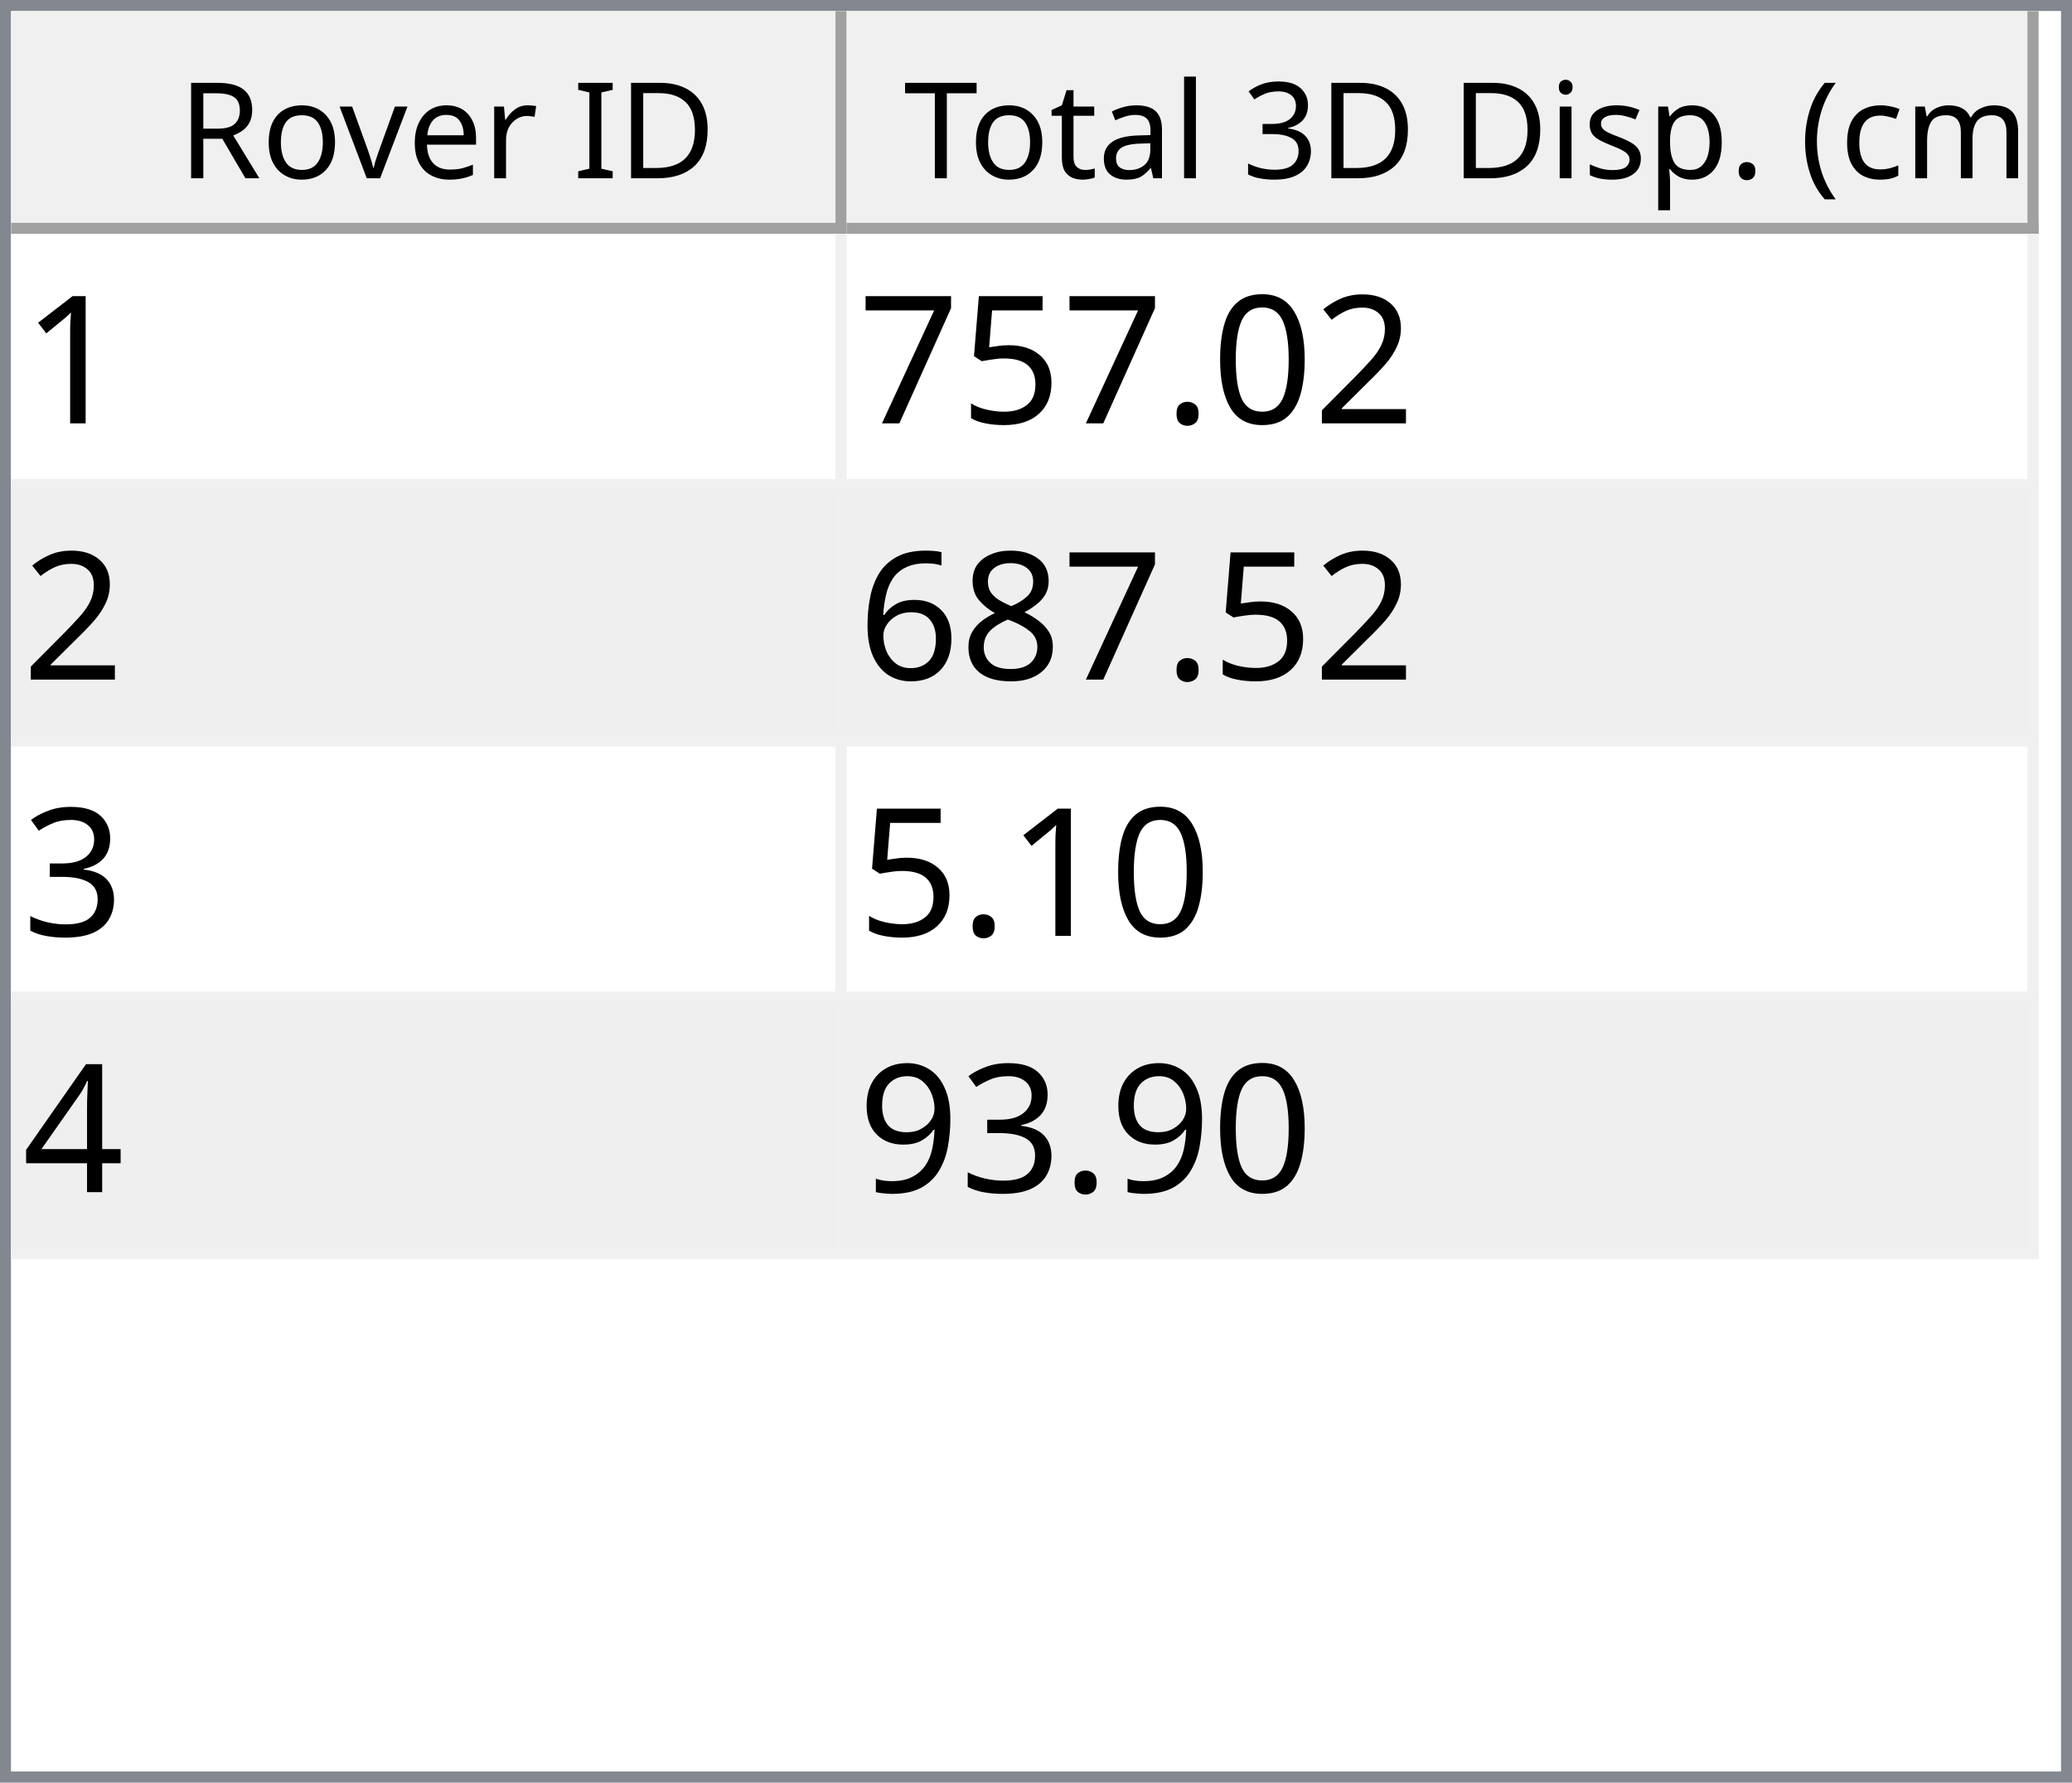
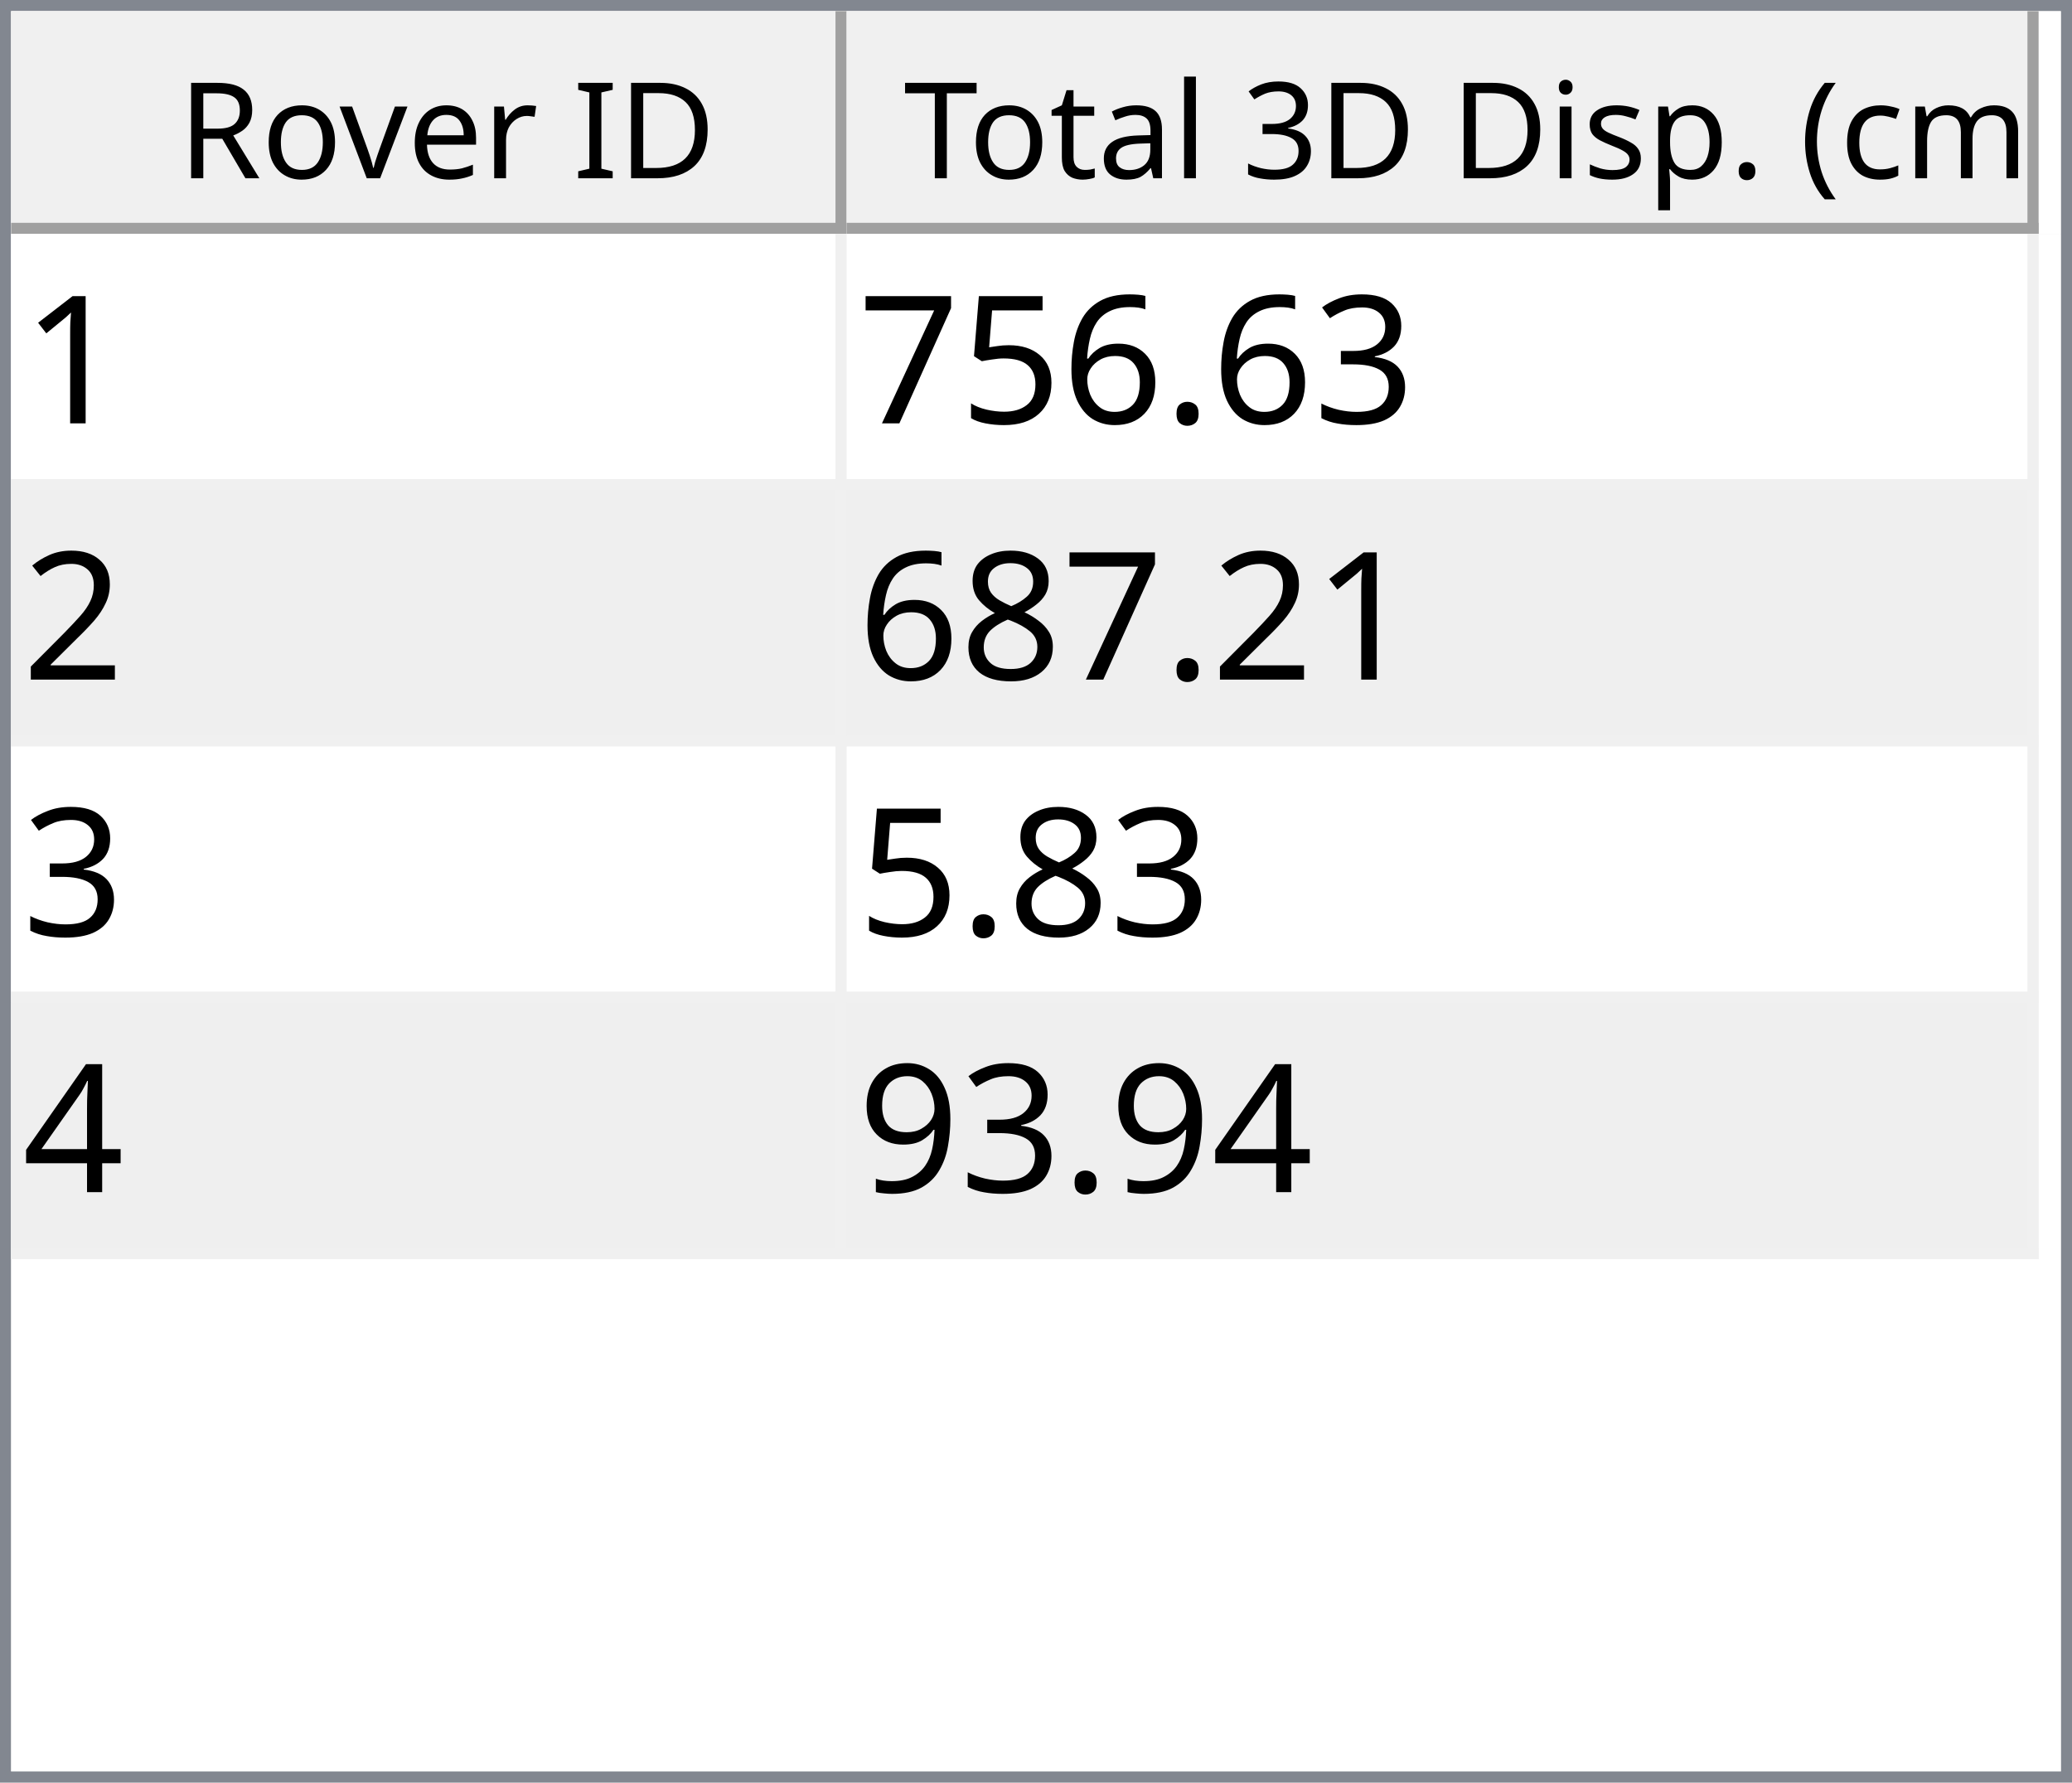
<svg xmlns="http://www.w3.org/2000/svg" style="fill-opacity:1; color-rendering:auto; color-interpolation:auto; text-rendering:auto; stroke:black; stroke-linecap:square; stroke-miterlimit:10; shape-rendering:auto; stroke-opacity:1; fill:black; stroke-dasharray:none; font-weight:normal; stroke-width:1; font-family:'Dialog'; font-style:normal; stroke-linejoin:miter; font-size:12px; stroke-dashoffset:0; image-rendering:auto;" width="186" height="160">
  <defs id="genericDefs" />
  <g>
    <defs id="defs1">
      <clipPath clipPathUnits="userSpaceOnUse" id="clipPath1">
        <path d="M0 0 L186 0 L186 160 L0 160 L0 0 Z" />
      </clipPath>
      <clipPath clipPathUnits="userSpaceOnUse" id="clipPath2">
        <path d="M0 0 L0 160 L186 160 L186 0 Z" />
      </clipPath>
      <clipPath clipPathUnits="userSpaceOnUse" id="clipPath3">
        <path d="M0 0 L0 20 L184 20 L184 0 Z" />
      </clipPath>
      <clipPath clipPathUnits="userSpaceOnUse" id="clipPath4">
        <path d="M0 0 L0 20 L75 20 L75 0 Z" />
      </clipPath>
      <clipPath clipPathUnits="userSpaceOnUse" id="clipPath5">
        <path d="M1 1 L1 19 L74 19 L74 1 Z" />
      </clipPath>
      <clipPath clipPathUnits="userSpaceOnUse" id="clipPath6">
        <path d="M0 0 L0 18 L73 18 L73 0 Z" />
      </clipPath>
      <clipPath clipPathUnits="userSpaceOnUse" id="clipPath7">
        <path d="M-0.5 -0.5 L-0.5 19.5 L74.5 19.5 L74.5 -0.5 Z" />
      </clipPath>
      <clipPath clipPathUnits="userSpaceOnUse" id="clipPath8">
        <path d="M0 0 L0 20 L107 20 L107 0 Z" />
      </clipPath>
      <clipPath clipPathUnits="userSpaceOnUse" id="clipPath9">
        <path d="M1 1 L1 19 L106 19 L106 1 Z" />
      </clipPath>
      <clipPath clipPathUnits="userSpaceOnUse" id="clipPath10">
        <path d="M0 0 L0 18 L105 18 L105 0 Z" />
      </clipPath>
      <clipPath clipPathUnits="userSpaceOnUse" id="clipPath11">
        <path d="M-0.5 -0.5 L-0.5 19.5 L106.5 19.5 L106.5 -0.5 Z" />
      </clipPath>
      <clipPath clipPathUnits="userSpaceOnUse" id="clipPath12">
        <path d="M0 0 L0 138 L184 138 L184 0 Z" />
      </clipPath>
      <clipPath clipPathUnits="userSpaceOnUse" id="clipPath13">
        <path d="M0 0 L0 92 L182 92 L182 0 Z" />
      </clipPath>
      <clipPath clipPathUnits="userSpaceOnUse" id="clipPath14">
        <path d="M-0.5 -0.5 L-0.5 91.5 L181.5 91.5 L181.5 -0.5 Z" />
      </clipPath>
      <clipPath clipPathUnits="userSpaceOnUse" id="clipPath15">
        <path d="M0 0 L0 22 L74 22 L74 0 Z" />
      </clipPath>
      <clipPath clipPathUnits="userSpaceOnUse" id="clipPath16">
        <path d="M0 0 L0 22 L106 22 L106 0 Z" />
      </clipPath>
      <font horiz-adv-x="64.551" id="font1">
        <font-face ascent="107.91" descent="25.098" units-per-em="100" style="font-style:normal; font-family:Segoe UI; font-weight:normal;" />
        <missing-glyph horiz-adv-x="64.551" d="M8.109 0 L8.109 68.266 L56.453 68.266 L56.453 0 L8.109 0 ZM15.328 7.234 L49.219 7.234 L49.219 61.031 L15.328 61.031 L15.328 7.234 Z" />
        <glyph unicode="D" horiz-adv-x="70.117" d="M9.188 0 L9.188 70.016 L28.516 70.016 Q65.531 70.016 65.531 35.891 Q65.531 19.672 55.25 9.836 Q44.969 0 27.734 0 L9.188 0 ZM17.391 62.594 L17.391 7.422 L27.828 7.422 Q41.609 7.422 49.273 14.797 Q56.938 22.172 56.938 35.688 Q56.938 62.594 28.328 62.594 L17.391 62.594 Z" />
        <glyph unicode="I" horiz-adv-x="26.611" d="M17.391 0 L9.188 0 L9.188 70.016 L17.391 70.016 L17.391 0 Z" />
        <glyph unicode=" " horiz-adv-x="27.393" d="" />
        <glyph unicode="r" horiz-adv-x="34.766" d="M34.188 41.891 Q32.078 43.5 28.125 43.5 Q23 43.5 19.555 38.672 Q16.109 33.844 16.109 25.484 L16.109 0 L8.109 0 L8.109 50 L16.109 50 L16.109 39.703 L16.312 39.703 Q18.016 44.969 21.531 47.922 Q25.047 50.875 29.391 50.875 Q32.516 50.875 34.188 50.203 L34.188 41.891 Z" />
        <glyph unicode="e" horiz-adv-x="52.295" d="M48.297 23 L12.984 23 Q13.188 14.656 17.484 10.109 Q21.781 5.562 29.297 5.562 Q37.75 5.562 44.828 11.141 L44.828 3.609 Q38.234 -1.172 27.391 -1.172 Q16.797 -1.172 10.742 5.641 Q4.688 12.453 4.688 24.812 Q4.688 36.469 11.305 43.82 Q17.922 51.172 27.734 51.172 Q37.547 51.172 42.922 44.828 Q48.297 38.484 48.297 27.203 L48.297 23 ZM40.094 29.781 Q40.047 36.719 36.75 40.578 Q33.453 44.438 27.594 44.438 Q21.922 44.438 17.969 40.383 Q14.016 36.328 13.094 29.781 L40.094 29.781 Z" />
        <glyph unicode="v" horiz-adv-x="47.9" d="M47.406 50 L27.484 0 L19.625 0 L0.688 50 L9.469 50 L22.172 13.672 Q23.578 9.672 23.922 6.688 L24.125 6.688 Q24.609 10.453 25.688 13.484 L38.969 50 L47.406 50 Z" />
        <glyph unicode="o" horiz-adv-x="58.594" d="M29 -1.172 Q17.922 -1.172 11.305 5.836 Q4.688 12.844 4.688 24.422 Q4.688 37.016 11.57 44.094 Q18.453 51.172 30.172 51.172 Q41.359 51.172 47.633 44.289 Q53.906 37.406 53.906 25.203 Q53.906 13.234 47.141 6.031 Q40.375 -1.172 29 -1.172 ZM29.594 44.438 Q21.875 44.438 17.383 39.188 Q12.891 33.938 12.891 24.703 Q12.891 15.828 17.43 10.695 Q21.969 5.562 29.594 5.562 Q37.359 5.562 41.531 10.594 Q45.703 15.625 45.703 24.906 Q45.703 34.281 41.531 39.359 Q37.359 44.438 29.594 44.438 Z" />
        <glyph unicode="R" horiz-adv-x="59.814" d="M59.375 0 L49.609 0 L37.891 19.625 Q36.281 22.359 34.766 24.289 Q33.25 26.219 31.664 27.438 Q30.078 28.656 28.25 29.219 Q26.422 29.781 24.125 29.781 L17.391 29.781 L17.391 0 L9.188 0 L9.188 70.016 L30.078 70.016 Q34.672 70.016 38.555 68.867 Q42.438 67.719 45.289 65.375 Q48.141 63.031 49.758 59.547 Q51.375 56.062 51.375 51.375 Q51.375 47.703 50.273 44.656 Q49.172 41.609 47.148 39.211 Q45.125 36.812 42.266 35.133 Q39.406 33.453 35.844 32.516 L35.844 32.328 Q37.594 31.547 38.891 30.547 Q40.188 29.547 41.359 28.18 Q42.531 26.812 43.68 25.078 Q44.828 23.344 46.234 21.047 L59.375 0 ZM17.391 62.594 L17.391 37.203 L28.516 37.203 Q31.594 37.203 34.203 38.133 Q36.812 39.062 38.719 40.797 Q40.625 42.531 41.703 45.047 Q42.781 47.562 42.781 50.688 Q42.781 56.297 39.141 59.445 Q35.5 62.594 28.609 62.594 L17.391 62.594 Z" />
        <glyph unicode=")" horiz-adv-x="30.176" d="M8.297 -15.922 L1.172 -15.922 Q16.406 2.344 16.406 26.812 Q16.406 51.469 1.078 70.016 L8.297 70.016 Q23.531 52.156 23.531 26.703 Q23.531 1.375 8.297 -15.922 Z" />
        <glyph unicode="m" horiz-adv-x="86.133" d="M79.109 0 L71.094 0 L71.094 28.719 Q71.094 37.016 68.531 40.727 Q65.969 44.438 59.906 44.438 Q54.781 44.438 51.195 39.75 Q47.609 35.062 47.609 28.516 L47.609 0 L39.594 0 L39.594 29.688 Q39.594 44.438 28.219 44.438 Q22.953 44.438 19.531 40.016 Q16.109 35.594 16.109 28.516 L16.109 0 L8.109 0 L8.109 50 L16.109 50 L16.109 42.094 L16.312 42.094 Q21.625 51.172 31.844 51.172 Q36.969 51.172 40.773 48.312 Q44.578 45.453 46 40.828 Q51.562 51.172 62.594 51.172 Q79.109 51.172 79.109 30.812 L79.109 0 Z" />
        <glyph unicode="c" horiz-adv-x="46.191" d="M42.188 2.297 Q36.422 -1.172 28.516 -1.172 Q17.828 -1.172 11.258 5.789 Q4.688 12.75 4.688 23.828 Q4.688 36.188 11.766 43.68 Q18.844 51.172 30.672 51.172 Q37.25 51.172 42.281 48.734 L42.281 40.531 Q36.719 44.438 30.375 44.438 Q22.703 44.438 17.797 38.945 Q12.891 33.453 12.891 24.516 Q12.891 15.719 17.508 10.641 Q22.125 5.562 29.891 5.562 Q36.422 5.562 42.188 9.906 L42.188 2.297 Z" />
        <glyph unicode="(" horiz-adv-x="30.176" d="M29.109 -15.922 L21.969 -15.922 Q6.844 1.375 6.844 26.703 Q6.844 52.156 21.969 70.016 L29.203 70.016 Q13.875 51.469 13.875 26.812 Q13.875 2.344 29.109 -15.922 Z" />
        <glyph unicode="." horiz-adv-x="21.68" d="M10.891 -1.078 Q8.641 -1.078 7.055 0.539 Q5.469 2.156 5.469 4.391 Q5.469 6.641 7.055 8.273 Q8.641 9.906 10.891 9.906 Q13.188 9.906 14.797 8.273 Q16.406 6.641 16.406 4.391 Q16.406 2.156 14.797 0.539 Q13.188 -1.078 10.891 -1.078 Z" />
        <glyph unicode="p" horiz-adv-x="58.789" d="M16.312 7.234 L16.109 7.234 L16.109 -23 L8.109 -23 L8.109 50 L16.109 50 L16.109 41.219 L16.312 41.219 Q22.219 51.172 33.594 51.172 Q43.266 51.172 48.688 44.461 Q54.109 37.75 54.109 26.469 Q54.109 13.922 48 6.375 Q41.891 -1.172 31.297 -1.172 Q21.578 -1.172 16.312 7.234 ZM16.109 27.391 L16.109 20.406 Q16.109 14.203 20.141 9.883 Q24.172 5.562 30.375 5.562 Q37.641 5.562 41.773 11.133 Q45.906 16.703 45.906 26.609 Q45.906 34.969 42.047 39.703 Q38.188 44.438 31.594 44.438 Q24.609 44.438 20.359 39.578 Q16.109 34.719 16.109 27.391 Z" />
        <glyph unicode="s" horiz-adv-x="42.432" d="M5.078 1.812 L5.078 10.406 Q11.625 5.562 19.484 5.562 Q30.031 5.562 30.031 12.594 Q30.031 14.594 29.125 15.992 Q28.219 17.391 26.68 18.461 Q25.141 19.531 23.07 20.383 Q21 21.234 18.609 22.172 Q15.281 23.484 12.766 24.828 Q10.25 26.172 8.57 27.859 Q6.891 29.547 6.031 31.695 Q5.172 33.844 5.172 36.719 Q5.172 40.234 6.789 42.945 Q8.406 45.656 11.086 47.484 Q13.766 49.312 17.211 50.242 Q20.656 51.172 24.312 51.172 Q30.812 51.172 35.938 48.922 L35.938 40.828 Q30.422 44.438 23.25 44.438 Q21 44.438 19.195 43.922 Q17.391 43.406 16.094 42.477 Q14.797 41.547 14.086 40.258 Q13.375 38.969 13.375 37.406 Q13.375 35.453 14.086 34.133 Q14.797 32.812 16.164 31.789 Q17.531 30.766 19.484 29.938 Q21.438 29.109 23.922 28.125 Q27.25 26.859 29.883 25.516 Q32.516 24.172 34.375 22.484 Q36.234 20.797 37.234 18.602 Q38.234 16.406 38.234 13.375 Q38.234 9.672 36.602 6.938 Q34.969 4.203 32.234 2.398 Q29.5 0.594 25.93 -0.289 Q22.359 -1.172 18.453 -1.172 Q10.75 -1.172 5.078 1.812 Z" />
        <glyph unicode="i" horiz-adv-x="24.219" d="M12.203 62.703 Q10.062 62.703 8.547 64.164 Q7.031 65.625 7.031 67.875 Q7.031 70.125 8.547 71.609 Q10.062 73.094 12.203 73.094 Q14.406 73.094 15.945 71.609 Q17.484 70.125 17.484 67.875 Q17.484 65.719 15.945 64.211 Q14.406 62.703 12.203 62.703 ZM16.109 0 L8.109 0 L8.109 50 L16.109 50 L16.109 0 Z" />
        <glyph unicode="3" horiz-adv-x="53.906" d="M46.531 19.828 Q46.531 15.094 44.75 11.211 Q42.969 7.328 39.719 4.57 Q36.469 1.812 31.93 0.297 Q27.391 -1.219 21.922 -1.219 Q11.922 -1.219 6 2.594 L6 11.188 Q13.094 5.609 22.219 5.609 Q25.875 5.609 28.828 6.539 Q31.781 7.469 33.906 9.227 Q36.031 10.984 37.18 13.477 Q38.328 15.969 38.328 19.094 Q38.328 32.812 18.797 32.812 L12.984 32.812 L12.984 39.594 L18.5 39.594 Q35.797 39.594 35.797 52.484 Q35.797 64.406 22.609 64.406 Q15.188 64.406 8.688 59.422 L8.688 67.188 Q15.375 71.188 24.609 71.188 Q29 71.188 32.57 69.969 Q36.141 68.75 38.68 66.555 Q41.219 64.359 42.609 61.281 Q44 58.203 44 54.5 Q44 40.672 30.031 36.719 L30.031 36.531 Q33.594 36.141 36.625 34.797 Q39.656 33.453 41.852 31.305 Q44.047 29.156 45.289 26.25 Q46.531 23.344 46.531 19.828 Z" />
        <glyph unicode="l" horiz-adv-x="24.219" d="M16.109 0 L8.109 0 L8.109 74.031 L16.109 74.031 L16.109 0 Z" />
        <glyph unicode="a" horiz-adv-x="50.879" d="M43.891 0 L35.891 0 L35.891 7.812 L35.688 7.812 Q30.469 -1.172 20.312 -1.172 Q12.844 -1.172 8.617 2.781 Q4.391 6.734 4.391 13.281 Q4.391 27.297 20.906 29.594 L35.891 31.688 Q35.891 44.438 25.594 44.438 Q16.547 44.438 9.281 38.281 L9.281 46.484 Q16.656 51.172 26.266 51.172 Q43.891 51.172 43.891 32.516 L43.891 0 ZM35.891 25.297 L23.828 23.641 Q18.266 22.859 15.43 20.875 Q12.594 18.891 12.594 13.875 Q12.594 10.203 15.211 7.883 Q17.828 5.562 22.172 5.562 Q28.125 5.562 32.008 9.742 Q35.891 13.922 35.891 20.312 L35.891 25.297 Z" />
        <glyph unicode="t" horiz-adv-x="33.887" d="M31.297 0.484 Q28.469 -1.078 23.828 -1.078 Q10.688 -1.078 10.688 13.578 L10.688 43.172 L2.094 43.172 L2.094 50 L10.688 50 L10.688 62.203 L18.703 64.797 L18.703 50 L31.297 50 L31.297 43.172 L18.703 43.172 L18.703 14.984 Q18.703 9.969 20.414 7.82 Q22.125 5.672 26.078 5.672 Q29.109 5.672 31.297 7.328 L31.297 0.484 Z" />
        <glyph unicode="T" horiz-adv-x="52.393" d="M50.594 62.594 L30.375 62.594 L30.375 0 L22.172 0 L22.172 62.594 L2 62.594 L2 70.016 L50.594 70.016 L50.594 62.594 Z" />
      </font>
      <font horiz-adv-x="75.0" id="font2">
        <font-face ascent="100.537" descent="21.973" units-per-em="100" style="font-style:normal; font-family:sans-serif; font-weight:normal;" />
        <missing-glyph horiz-adv-x="75.0" d="M12.5 0 L12.5 62.5 L62.5 62.5 L62.5 0 L12.5 0 ZM14.062 1.562 L60.938 1.562 L60.938 60.938 L14.062 60.938 L14.062 1.562 Z" />
        <glyph unicode="1" horiz-adv-x="55.615" d="M37.25 0 L28.469 0 L28.469 56 Q25.297 52.984 20.141 49.953 Q14.984 46.922 10.891 45.406 L10.891 53.906 Q18.266 57.375 23.781 62.305 Q29.297 67.234 31.594 71.875 L37.25 71.875 L37.25 0 Z" />
-         <glyph unicode="2" horiz-adv-x="55.615" d="M50.344 8.453 L50.344 0 L3.031 0 Q2.938 3.172 4.047 6.109 Q5.859 10.938 9.836 15.625 Q13.812 20.312 21.344 26.469 Q33.016 36.031 37.117 41.625 Q41.219 47.219 41.219 52.203 Q41.219 57.422 37.477 61.008 Q33.734 64.594 27.734 64.594 Q21.391 64.594 17.578 60.789 Q13.766 56.984 13.719 50.25 L4.688 51.172 Q5.609 61.281 11.664 66.578 Q17.719 71.875 27.938 71.875 Q38.234 71.875 44.242 66.164 Q50.25 60.453 50.25 52 Q50.25 47.703 48.492 43.555 Q46.734 39.406 42.656 34.812 Q38.578 30.219 29.109 22.219 Q21.188 15.578 18.945 13.211 Q16.703 10.844 15.234 8.453 L50.344 8.453 Z" />
-         <glyph unicode="0" horiz-adv-x="55.615" d="M4.156 35.297 Q4.156 48 6.766 55.742 Q9.375 63.484 14.523 67.68 Q19.672 71.875 27.484 71.875 Q33.25 71.875 37.594 69.555 Q41.938 67.234 44.773 62.867 Q47.609 58.5 49.219 52.227 Q50.828 45.953 50.828 35.297 Q50.828 22.703 48.242 14.969 Q45.656 7.234 40.508 3.008 Q35.359 -1.219 27.484 -1.219 Q17.141 -1.219 11.234 6.203 Q4.156 15.141 4.156 35.297 ZM13.188 35.297 Q13.188 17.672 17.312 11.836 Q21.438 6 27.484 6 Q33.547 6 37.672 11.859 Q41.797 17.719 41.797 35.297 Q41.797 52.984 37.672 58.789 Q33.547 64.594 27.391 64.594 Q21.344 64.594 17.719 59.469 Q13.188 52.938 13.188 35.297 Z" />
+         <glyph unicode="3" horiz-adv-x="55.615" d="M4.203 18.891 L12.984 20.062 Q14.5 12.594 18.141 9.297 Q21.781 6 27 6 Q33.203 6 37.477 10.297 Q41.75 14.594 41.75 20.953 Q41.75 27 37.797 30.93 Q33.844 34.859 27.734 34.859 Q25.25 34.859 21.531 33.891 L22.516 41.609 Q23.391 41.5 23.922 41.5 Q29.547 41.5 34.039 44.43 Q38.531 47.359 38.531 53.469 Q38.531 58.297 35.258 61.477 Q31.984 64.656 26.812 64.656 Q21.688 64.656 18.266 61.43 Q14.844 58.203 13.875 51.766 L5.078 53.328 Q6.688 62.156 12.398 67.016 Q18.109 71.875 26.609 71.875 Q32.469 71.875 37.398 69.359 Q42.328 66.844 44.945 62.5 Q47.562 58.156 47.562 53.266 Q47.562 48.641 45.07 44.828 Q42.578 41.016 37.703 38.766 Q44.047 37.312 47.562 32.695 Q51.078 28.078 51.078 21.141 Q51.078 11.766 44.242 5.25 Q37.406 -1.266 26.953 -1.266 Q17.531 -1.266 11.305 4.352 Q5.078 9.969 4.203 18.891 Z" />
        <glyph unicode="." horiz-adv-x="27.783" d="M9.078 0 L9.078 10.016 L19.094 10.016 L19.094 0 L9.078 0 Z" />
+         <glyph unicode="6" horiz-adv-x="55.615" d="M49.75 54.047 L41.016 53.375 Q39.844 58.547 37.703 60.891 Q34.125 64.656 28.906 64.656 Q24.703 64.656 21.531 62.312 Q17.391 59.281 14.992 53.469 Q12.594 47.656 12.5 36.922 Q15.672 41.75 20.266 44.094 Q24.859 46.438 29.891 46.438 Q38.672 46.438 44.852 39.969 Q51.031 33.5 51.031 23.25 Q51.031 16.5 48.125 10.719 Q45.219 4.938 40.141 1.859 Q35.062 -1.219 28.609 -1.219 Q17.625 -1.219 10.695 6.859 Q3.766 14.938 3.766 33.5 Q3.766 54.25 11.422 63.672 Q18.109 71.875 29.438 71.875 Q37.891 71.875 43.289 67.141 Q48.688 62.406 49.75 54.047 ZM13.875 23.188 Q13.875 18.656 15.797 14.508 Q17.719 10.359 21.188 8.18 Q24.656 6 28.469 6 Q34.031 6 38.039 10.492 Q42.047 14.984 42.047 22.703 Q42.047 30.125 38.086 34.398 Q34.125 38.672 28.125 38.672 Q22.172 38.672 18.023 34.398 Q13.875 30.125 13.875 23.188 Z" />
        <glyph unicode="5" horiz-adv-x="55.615" d="M4.156 18.75 L13.375 19.531 Q14.406 12.797 18.141 9.398 Q21.875 6 27.156 6 Q33.5 6 37.891 10.789 Q42.281 15.578 42.281 23.484 Q42.281 31 38.062 35.352 Q33.844 39.703 27 39.703 Q22.75 39.703 19.336 37.773 Q15.922 35.844 13.969 32.766 L5.719 33.844 L12.641 70.609 L48.25 70.609 L48.25 62.203 L19.672 62.203 L15.828 42.969 Q22.266 47.469 29.344 47.469 Q38.719 47.469 45.164 40.969 Q51.609 34.469 51.609 24.266 Q51.609 14.547 45.953 7.469 Q39.062 -1.219 27.156 -1.219 Q17.391 -1.219 11.211 4.25 Q5.031 9.719 4.156 18.75 Z" />
        <glyph unicode="7" horiz-adv-x="55.615" d="M4.734 62.203 L4.734 70.656 L51.078 70.656 L51.078 63.812 Q44.234 56.547 37.523 44.484 Q30.812 32.422 27.156 19.672 Q24.516 10.688 23.781 0 L14.75 0 Q14.891 8.453 18.062 20.414 Q21.234 32.375 27.172 43.484 Q33.109 54.594 39.797 62.203 L4.734 62.203 Z" />
+         <glyph unicode="2" horiz-adv-x="55.615" d="M50.344 8.453 L50.344 0 L3.031 0 Q2.938 3.172 4.047 6.109 Q5.859 10.938 9.836 15.625 Q13.812 20.312 21.344 26.469 Q33.016 36.031 37.117 41.625 Q41.219 47.219 41.219 52.203 Q41.219 57.422 37.477 61.008 Q33.734 64.594 27.734 64.594 Q21.391 64.594 17.578 60.789 Q13.766 56.984 13.719 50.25 L4.688 51.172 Q5.609 61.281 11.664 66.578 Q17.719 71.875 27.938 71.875 Q38.234 71.875 44.242 66.164 Q50.25 60.453 50.25 52 Q50.25 47.703 48.492 43.555 Q46.734 39.406 42.656 34.812 Q38.578 30.219 29.109 22.219 Q21.188 15.578 18.945 13.211 Q16.703 10.844 15.234 8.453 L50.344 8.453 Z" />
        <glyph unicode="8" horiz-adv-x="55.615" d="M17.672 38.812 Q12.203 40.828 9.57 44.539 Q6.938 48.25 6.938 53.422 Q6.938 61.234 12.555 66.555 Q18.172 71.875 27.484 71.875 Q36.859 71.875 42.578 66.43 Q48.297 60.984 48.297 53.172 Q48.297 48.188 45.68 44.508 Q43.062 40.828 37.75 38.812 Q44.344 36.672 47.781 31.883 Q51.219 27.094 51.219 20.453 Q51.219 11.281 44.727 5.031 Q38.234 -1.219 27.641 -1.219 Q17.047 -1.219 10.547 5.055 Q4.047 11.328 4.047 20.703 Q4.047 27.688 7.594 32.398 Q11.141 37.109 17.672 38.812 ZM15.922 53.719 Q15.922 48.641 19.195 45.414 Q22.469 42.188 27.688 42.188 Q32.766 42.188 36.016 45.383 Q39.266 48.578 39.266 53.219 Q39.266 58.062 35.914 61.359 Q32.562 64.656 27.594 64.656 Q22.562 64.656 19.242 61.43 Q15.922 58.203 15.922 53.719 ZM13.094 20.656 Q13.094 16.891 14.875 13.375 Q16.656 9.859 20.172 7.93 Q23.688 6 27.734 6 Q34.031 6 38.133 10.055 Q42.234 14.109 42.234 20.359 Q42.234 26.703 38.016 30.859 Q33.797 35.016 27.438 35.016 Q21.234 35.016 17.164 30.914 Q13.094 26.812 13.094 20.656 Z" />
-         <glyph unicode="6" horiz-adv-x="55.615" d="M49.75 54.047 L41.016 53.375 Q39.844 58.547 37.703 60.891 Q34.125 64.656 28.906 64.656 Q24.703 64.656 21.531 62.312 Q17.391 59.281 14.992 53.469 Q12.594 47.656 12.5 36.922 Q15.672 41.75 20.266 44.094 Q24.859 46.438 29.891 46.438 Q38.672 46.438 44.852 39.969 Q51.031 33.5 51.031 23.25 Q51.031 16.5 48.125 10.719 Q45.219 4.938 40.141 1.859 Q35.062 -1.219 28.609 -1.219 Q17.625 -1.219 10.695 6.859 Q3.766 14.938 3.766 33.5 Q3.766 54.25 11.422 63.672 Q18.109 71.875 29.438 71.875 Q37.891 71.875 43.289 67.141 Q48.688 62.406 49.75 54.047 ZM13.875 23.188 Q13.875 18.656 15.797 14.508 Q17.719 10.359 21.188 8.18 Q24.656 6 28.469 6 Q34.031 6 38.039 10.492 Q42.047 14.984 42.047 22.703 Q42.047 30.125 38.086 34.398 Q34.125 38.672 28.125 38.672 Q22.172 38.672 18.023 34.398 Q13.875 30.125 13.875 23.188 Z" />
-         <glyph unicode="3" horiz-adv-x="55.615" d="M4.203 18.891 L12.984 20.062 Q14.5 12.594 18.141 9.297 Q21.781 6 27 6 Q33.203 6 37.477 10.297 Q41.75 14.594 41.75 20.953 Q41.75 27 37.797 30.93 Q33.844 34.859 27.734 34.859 Q25.25 34.859 21.531 33.891 L22.516 41.609 Q23.391 41.5 23.922 41.5 Q29.547 41.5 34.039 44.43 Q38.531 47.359 38.531 53.469 Q38.531 58.297 35.258 61.477 Q31.984 64.656 26.812 64.656 Q21.688 64.656 18.266 61.43 Q14.844 58.203 13.875 51.766 L5.078 53.328 Q6.688 62.156 12.398 67.016 Q18.109 71.875 26.609 71.875 Q32.469 71.875 37.398 69.359 Q42.328 66.844 44.945 62.5 Q47.562 58.156 47.562 53.266 Q47.562 48.641 45.07 44.828 Q42.578 41.016 37.703 38.766 Q44.047 37.312 47.562 32.695 Q51.078 28.078 51.078 21.141 Q51.078 11.766 44.242 5.25 Q37.406 -1.266 26.953 -1.266 Q17.531 -1.266 11.305 4.352 Q5.078 9.969 4.203 18.891 Z" />
        <glyph unicode="4" horiz-adv-x="55.615" d="M32.328 0 L32.328 17.141 L1.266 17.141 L1.266 25.203 L33.938 71.578 L41.109 71.578 L41.109 25.203 L50.781 25.203 L50.781 17.141 L41.109 17.141 L41.109 0 L32.328 0 ZM32.328 25.203 L32.328 57.469 L9.906 25.203 L32.328 25.203 Z" />
        <glyph unicode="9" horiz-adv-x="55.615" d="M5.469 16.547 L13.922 17.328 Q14.984 11.375 18.016 8.688 Q21.047 6 25.781 6 Q29.828 6 32.883 7.859 Q35.938 9.719 37.891 12.82 Q39.844 15.922 41.164 21.195 Q42.484 26.469 42.484 31.938 Q42.484 32.516 42.438 33.688 Q39.797 29.5 35.234 26.883 Q30.672 24.266 25.344 24.266 Q16.453 24.266 10.305 30.711 Q4.156 37.156 4.156 47.703 Q4.156 58.594 10.578 65.234 Q17 71.875 26.656 71.875 Q33.641 71.875 39.43 68.117 Q45.219 64.359 48.219 57.398 Q51.219 50.438 51.219 37.25 Q51.219 23.531 48.242 15.406 Q45.266 7.281 39.383 3.031 Q33.5 -1.219 25.594 -1.219 Q17.188 -1.219 11.867 3.445 Q6.547 8.109 5.469 16.547 ZM41.453 48.141 Q41.453 55.719 37.43 60.156 Q33.406 64.594 27.734 64.594 Q21.875 64.594 17.531 59.812 Q13.188 55.031 13.188 47.406 Q13.188 40.578 17.312 36.305 Q21.438 32.031 27.484 32.031 Q33.594 32.031 37.523 36.305 Q41.453 40.578 41.453 48.141 Z" />
      </font>
    </defs>
    <g style="fill:white; stroke:white;">
      <rect x="0" y="0" width="186" style="clip-path:url(#clipPath1); stroke:none;" height="160" />
    </g>
    <g style="fill:white; text-rendering:optimizeSpeed; color-rendering:optimizeSpeed; image-rendering:optimizeSpeed; shape-rendering:crispEdges; stroke:white; color-interpolation:sRGB;">
      <rect x="0" width="186" height="160" y="0" style="stroke:none;" />
      <path style="stroke:none;" d="M0 160 L186 160 L186 0 L0 0 Z" />
    </g>
    <g style="fill:rgb(240,240,240); font-family:'Segoe UI'; stroke:rgb(240,240,240);">
      <rect x="0" y="0" width="186" style="clip-path:url(#clipPath2); stroke:none;" height="160" />
    </g>
    <g style="fill:rgb(130,135,144); font-family:'Segoe UI'; stroke:rgb(130,135,144);">
      <path d="M0 0 L186 0 L186 160 L0 160 L0 0 ZM1 1 L185 1 L185 159 L1 159 L1 1 Z" style="fill-rule:evenodd; clip-path:url(#clipPath2); stroke:none;" />
    </g>
    <g style="fill:white; font-family:'Segoe UI'; stroke:white;" transform="translate(1,1)">
      <rect x="0" y="0" width="184" style="clip-path:url(#clipPath3); stroke:none;" height="20" />
    </g>
    <g style="fill:rgb(240,240,240); font-family:'Segoe UI'; stroke:rgb(240,240,240);" transform="translate(1,1)">
      <rect x="0" y="0" width="75" style="clip-path:url(#clipPath4); stroke:none;" height="20" />
    </g>
    <g style="font-family:'Segoe UI';" transform="translate(2,2)">
      <text x="14" xml:space="preserve" y="14" style="clip-path:url(#clipPath6); stroke:none;">Rover ID</text>
    </g>
    <g style="fill:rgb(160,160,160); font-family:'Segoe UI'; stroke:rgb(160,160,160); stroke-linejoin:bevel;" transform="translate(1.5,1.5)">
      <line x1="74" x2="74" y1="0" style="fill:none; clip-path:url(#clipPath7);" y2="19" />
    </g>
    <g style="fill:rgb(160,160,160); font-family:'Segoe UI'; stroke:rgb(160,160,160); stroke-linejoin:bevel;" transform="matrix(1,0,0,1,1,1) translate(0.5,0.5)">
      <line x1="0" x2="74" y1="19" style="fill:none; clip-path:url(#clipPath7);" y2="19" />
    </g>
    <g style="fill:rgb(240,240,240); font-family:'Segoe UI'; stroke:rgb(240,240,240);" transform="translate(76,1)">
      <rect x="0" y="0" width="107" style="clip-path:url(#clipPath8); stroke:none;" height="20" />
    </g>
    <g style="font-family:'Segoe UI';" transform="translate(77,2)">
      <text x="1" xml:space="preserve" y="14" style="clip-path:url(#clipPath10); stroke:none;"> Total 3D Disp. (cm)</text>
    </g>
    <g style="fill:rgb(160,160,160); font-family:'Segoe UI'; stroke:rgb(160,160,160); stroke-linejoin:bevel;" transform="translate(76.5,1.5)">
      <line x1="106" x2="106" y1="0" style="fill:none; clip-path:url(#clipPath11);" y2="19" />
    </g>
    <g style="fill:rgb(160,160,160); font-family:'Segoe UI'; stroke:rgb(160,160,160); stroke-linejoin:bevel;" transform="matrix(1,0,0,1,76,1) translate(0.5,0.5)">
      <line x1="0" x2="106" y1="19" style="fill:none; clip-path:url(#clipPath11);" y2="19" />
    </g>
    <g style="fill:white; font-family:'Segoe UI'; stroke:white;" transform="translate(1,21)">
      <rect x="0" y="0" width="184" style="clip-path:url(#clipPath12); stroke:none;" height="138" />
    </g>
    <g style="fill:rgb(240,240,240); font-size:16px; font-family:sans-serif; stroke:rgb(240,240,240);" transform="translate(1,21)">
      <rect x="0" y="0" width="182" style="clip-path:url(#clipPath13); stroke:none;" height="92" />
      <line transform="translate(0.5,0.5)" x1="0" x2="181" y1="22" style="clip-path:url(#clipPath14); fill:none; stroke-linejoin:bevel;" y2="22" />
    </g>
    <g transform="matrix(1,0,0,1,1,21) translate(0.5,0.5)" style="fill:rgb(240,240,240); font-size:16px; font-family:sans-serif; stroke:rgb(240,240,240); stroke-linejoin:bevel;">
      <line x1="0" x2="181" y1="45" style="fill:none; clip-path:url(#clipPath14);" y2="45" />
    </g>
    <g transform="matrix(1,0,0,1,1,21) translate(0.5,0.5)" style="fill:rgb(240,240,240); font-size:16px; font-family:sans-serif; stroke:rgb(240,240,240); stroke-linejoin:bevel;">
      <line x1="0" x2="181" y1="68" style="fill:none; clip-path:url(#clipPath14);" y2="68" />
    </g>
    <g transform="matrix(1,0,0,1,1,21) translate(0.5,0.5)" style="fill:rgb(240,240,240); font-size:16px; font-family:sans-serif; stroke:rgb(240,240,240); stroke-linejoin:bevel;">
      <line x1="0" x2="181" y1="91" style="fill:none; clip-path:url(#clipPath14);" y2="91" />
    </g>
    <g transform="matrix(1,0,0,1,1,21) translate(0.5,0.5)" style="fill:rgb(240,240,240); font-size:16px; font-family:sans-serif; stroke:rgb(240,240,240); stroke-linejoin:bevel;">
      <line x1="74" x2="74" y1="0" style="fill:none; clip-path:url(#clipPath14);" y2="91" />
    </g>
    <g transform="matrix(1,0,0,1,1,21) translate(0.5,0.5)" style="fill:rgb(240,240,240); font-size:16px; font-family:sans-serif; stroke:rgb(240,240,240); stroke-linejoin:bevel;">
      <line x1="181" x2="181" y1="0" style="fill:none; clip-path:url(#clipPath14);" y2="91" />
    </g>
    <g style="fill:white; font-size:16px; font-family:sans-serif; stroke:white;" transform="matrix(1,0,0,1,1,21)">
      <rect x="0" y="0" width="74" style="clip-path:url(#clipPath15); stroke:none;" height="22" />
      <text x="1" y="17" style="fill:black; clip-path:url(#clipPath15); stroke:none;" xml:space="preserve">1</text>
    </g>
    <g style="fill:white; font-size:16px; font-family:sans-serif; stroke:white;" transform="matrix(1,0,0,1,1,21) translate(75,0)">
      <rect x="0" y="0" width="106" style="clip-path:url(#clipPath16); stroke:none;" height="22" />
-       <text x="1" y="17" style="fill:black; clip-path:url(#clipPath16); stroke:none;" xml:space="preserve">757.02</text>
+       <text x="1" y="17" style="fill:black; clip-path:url(#clipPath16); stroke:none;" xml:space="preserve">756.63</text>
    </g>
    <g style="fill:rgb(239,239,239); font-size:16px; font-family:sans-serif; stroke:rgb(239,239,239);" transform="matrix(1,0,0,1,1,21) translate(0,23)">
      <rect x="0" y="0" width="74" style="clip-path:url(#clipPath15); stroke:none;" height="22" />
      <text x="1" y="17" style="fill:black; clip-path:url(#clipPath15); stroke:none;" xml:space="preserve">2</text>
    </g>
    <g style="fill:rgb(239,239,239); font-size:16px; font-family:sans-serif; stroke:rgb(239,239,239);" transform="matrix(1,0,0,1,1,21) translate(75,23)">
      <rect x="0" y="0" width="106" style="clip-path:url(#clipPath16); stroke:none;" height="22" />
-       <text x="1" y="17" style="fill:black; clip-path:url(#clipPath16); stroke:none;" xml:space="preserve">687.52</text>
+       <text x="1" y="17" style="fill:black; clip-path:url(#clipPath16); stroke:none;" xml:space="preserve">687.21</text>
    </g>
    <g style="fill:white; font-size:16px; font-family:sans-serif; stroke:white;" transform="matrix(1,0,0,1,1,21) translate(0,46)">
      <rect x="0" y="0" width="74" style="clip-path:url(#clipPath15); stroke:none;" height="22" />
      <text x="1" y="17" style="fill:black; clip-path:url(#clipPath15); stroke:none;" xml:space="preserve">3</text>
    </g>
    <g style="fill:white; font-size:16px; font-family:sans-serif; stroke:white;" transform="matrix(1,0,0,1,1,21) translate(75,46)">
      <rect x="0" y="0" width="106" style="clip-path:url(#clipPath16); stroke:none;" height="22" />
-       <text x="1" y="17" style="fill:black; clip-path:url(#clipPath16); stroke:none;" xml:space="preserve">5.10</text>
+       <text x="1" y="17" style="fill:black; clip-path:url(#clipPath16); stroke:none;" xml:space="preserve">5.83</text>
    </g>
    <g style="fill:rgb(239,239,239); font-size:16px; font-family:sans-serif; stroke:rgb(239,239,239);" transform="matrix(1,0,0,1,1,21) translate(0,69)">
      <rect x="0" y="0" width="74" style="clip-path:url(#clipPath15); stroke:none;" height="22" />
      <text x="1" y="17" style="fill:black; clip-path:url(#clipPath15); stroke:none;" xml:space="preserve">4</text>
    </g>
    <g style="fill:rgb(239,239,239); font-size:16px; font-family:sans-serif; stroke:rgb(239,239,239);" transform="matrix(1,0,0,1,1,21) translate(75,69)">
      <rect x="0" y="0" width="106" style="clip-path:url(#clipPath16); stroke:none;" height="22" />
-       <text x="1" y="17" style="fill:black; clip-path:url(#clipPath16); stroke:none;" xml:space="preserve">93.90</text>
+       <text x="1" y="17" style="fill:black; clip-path:url(#clipPath16); stroke:none;" xml:space="preserve">93.94</text>
    </g>
  </g>
</svg>
